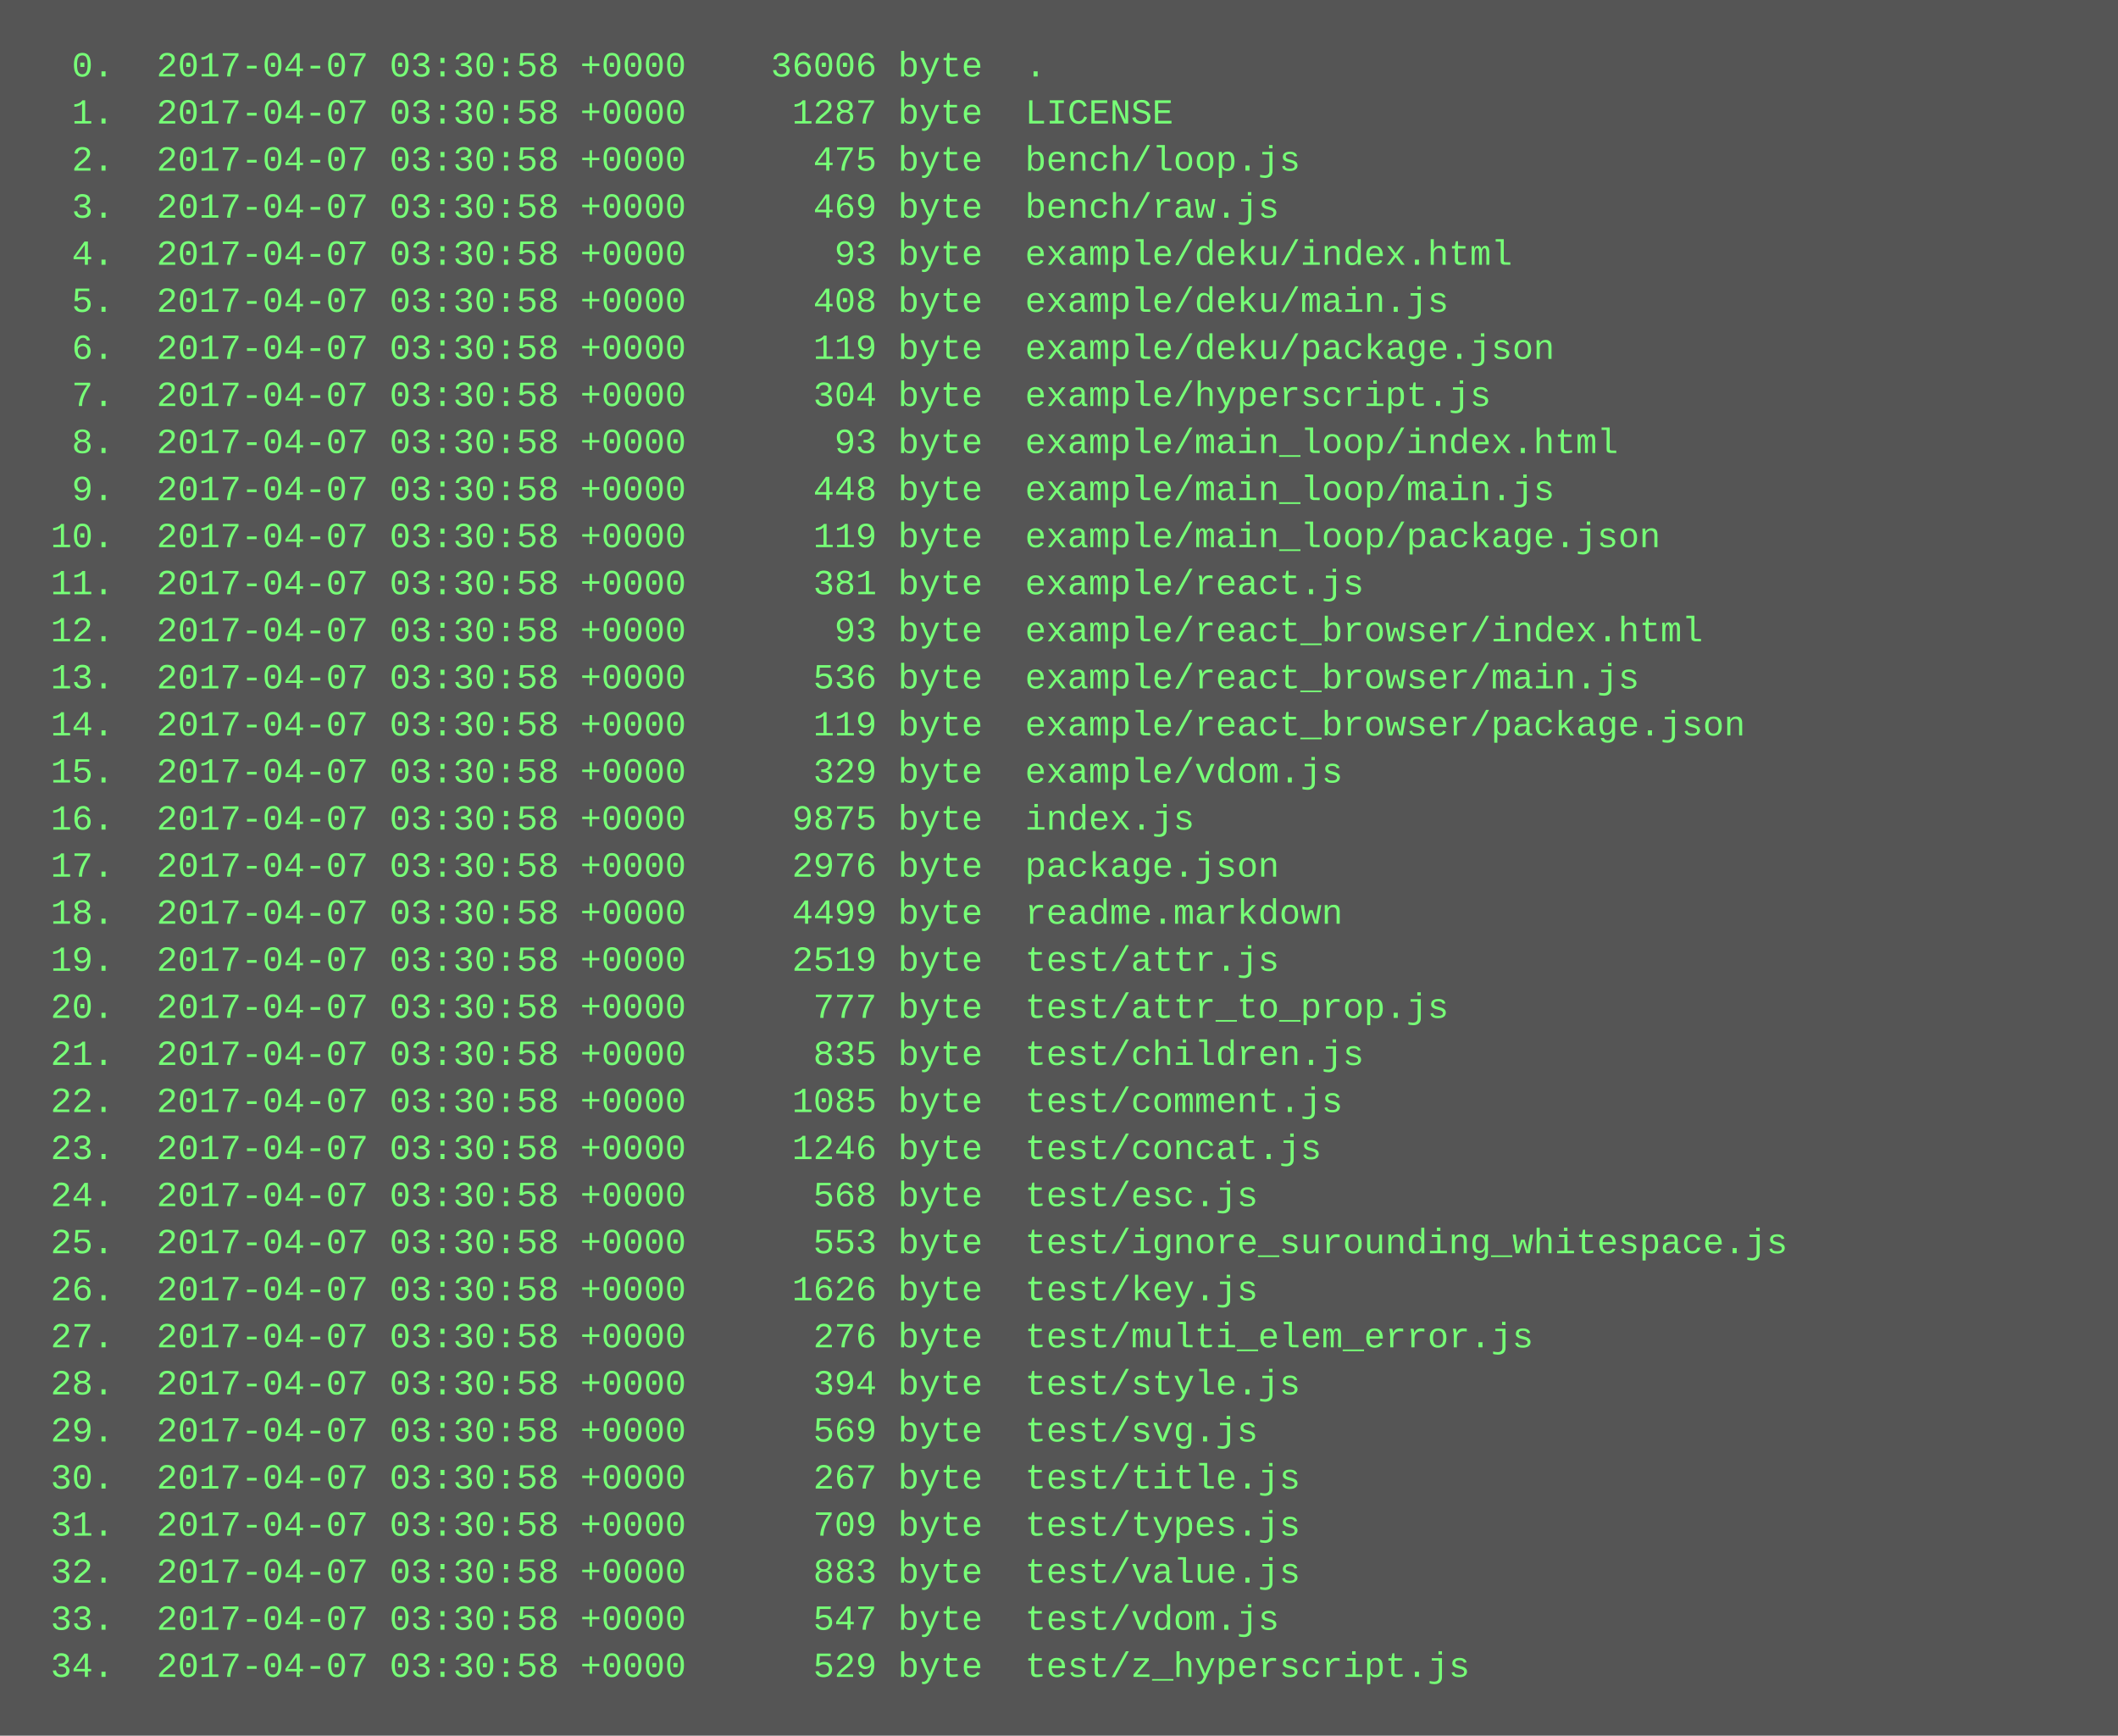
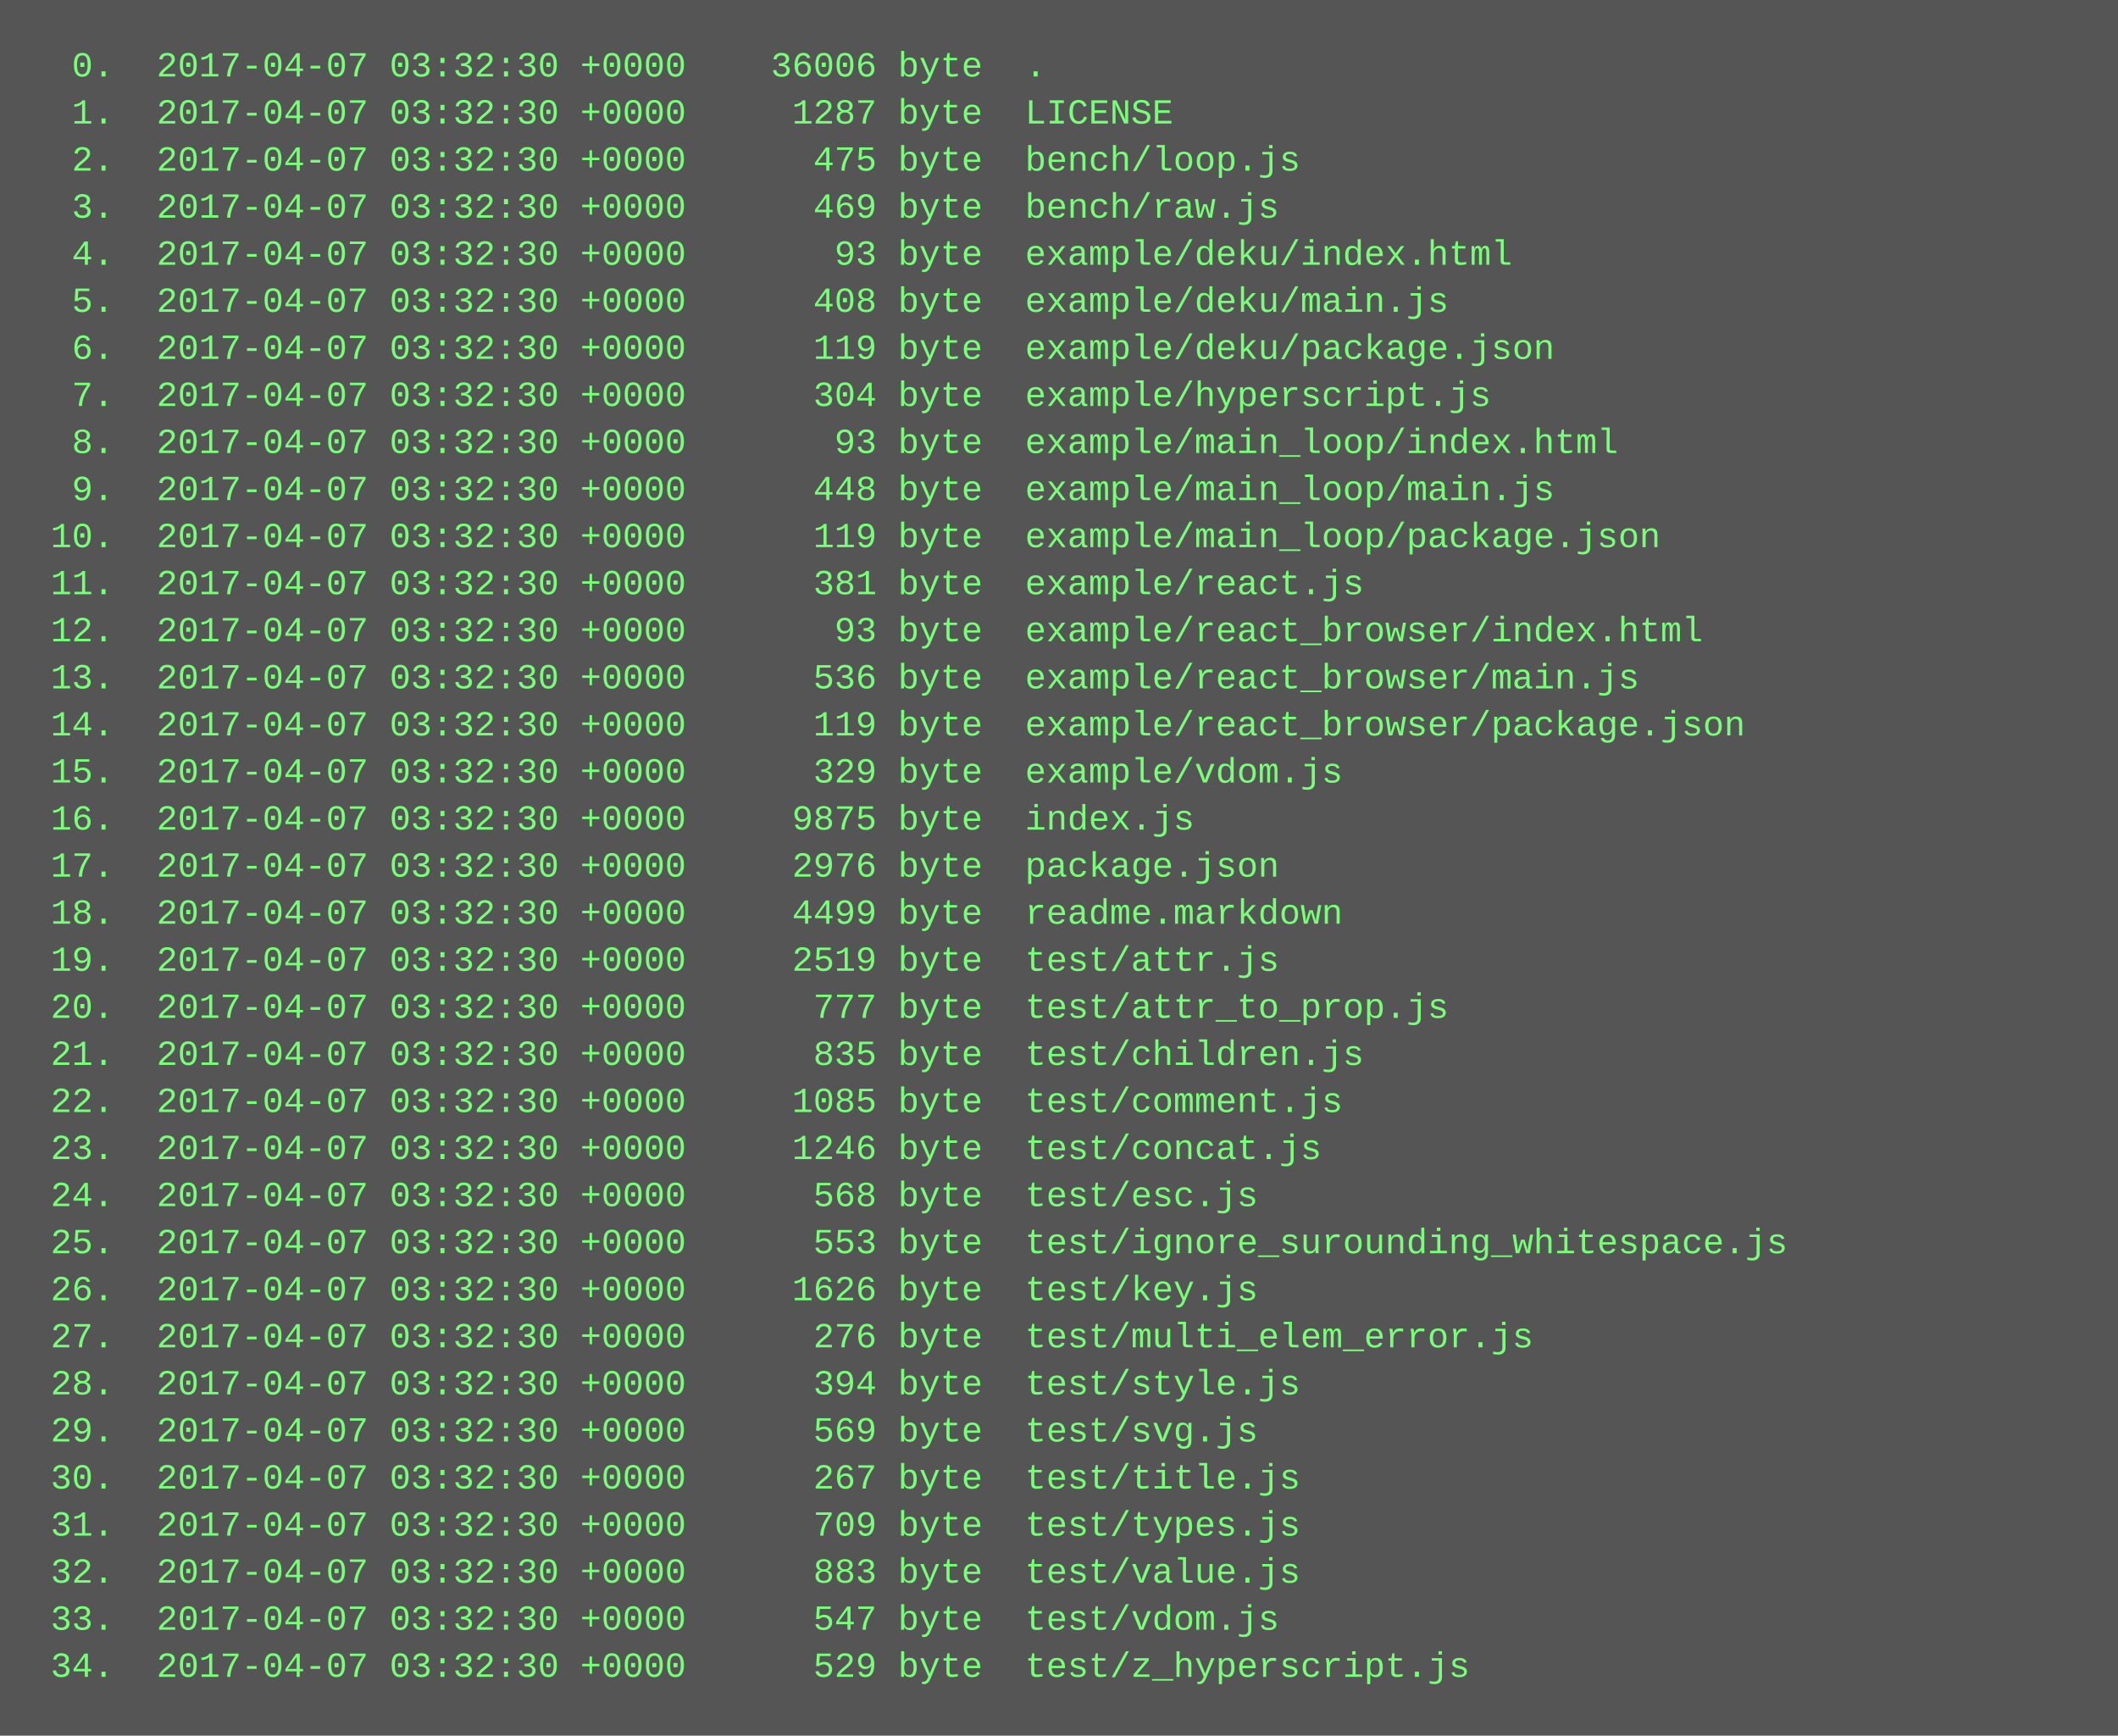
<svg xmlns="http://www.w3.org/2000/svg" height="590" width="720">
  <rect height="590" fill="#555" width="720" />
  <text fill="#7f7" font-family="Courier New" font-size="12" xml:space="preserve">
-     <tspan x="10" y="26">  0.  2017-04-07 03:30:58 +0000    36006 byte  .</tspan>
-     <tspan x="10" y="42">  1.  2017-04-07 03:30:58 +0000     1287 byte  LICENSE</tspan>
-     <tspan x="10" y="58">  2.  2017-04-07 03:30:58 +0000      475 byte  bench/loop.js</tspan>
-     <tspan x="10" y="74">  3.  2017-04-07 03:30:58 +0000      469 byte  bench/raw.js</tspan>
-     <tspan x="10" y="90">  4.  2017-04-07 03:30:58 +0000       93 byte  example/deku/index.html</tspan>
-     <tspan x="10" y="106">  5.  2017-04-07 03:30:58 +0000      408 byte  example/deku/main.js</tspan>
-     <tspan x="10" y="122">  6.  2017-04-07 03:30:58 +0000      119 byte  example/deku/package.json</tspan>
-     <tspan x="10" y="138">  7.  2017-04-07 03:30:58 +0000      304 byte  example/hyperscript.js</tspan>
-     <tspan x="10" y="154">  8.  2017-04-07 03:30:58 +0000       93 byte  example/main_loop/index.html</tspan>
-     <tspan x="10" y="170">  9.  2017-04-07 03:30:58 +0000      448 byte  example/main_loop/main.js</tspan>
-     <tspan x="10" y="186"> 10.  2017-04-07 03:30:58 +0000      119 byte  example/main_loop/package.json</tspan>
-     <tspan x="10" y="202"> 11.  2017-04-07 03:30:58 +0000      381 byte  example/react.js</tspan>
-     <tspan x="10" y="218"> 12.  2017-04-07 03:30:58 +0000       93 byte  example/react_browser/index.html</tspan>
-     <tspan x="10" y="234"> 13.  2017-04-07 03:30:58 +0000      536 byte  example/react_browser/main.js</tspan>
-     <tspan x="10" y="250"> 14.  2017-04-07 03:30:58 +0000      119 byte  example/react_browser/package.json</tspan>
-     <tspan x="10" y="266"> 15.  2017-04-07 03:30:58 +0000      329 byte  example/vdom.js</tspan>
-     <tspan x="10" y="282"> 16.  2017-04-07 03:30:58 +0000     9875 byte  index.js</tspan>
-     <tspan x="10" y="298"> 17.  2017-04-07 03:30:58 +0000     2976 byte  package.json</tspan>
-     <tspan x="10" y="314"> 18.  2017-04-07 03:30:58 +0000     4499 byte  readme.markdown</tspan>
-     <tspan x="10" y="330"> 19.  2017-04-07 03:30:58 +0000     2519 byte  test/attr.js</tspan>
-     <tspan x="10" y="346"> 20.  2017-04-07 03:30:58 +0000      777 byte  test/attr_to_prop.js</tspan>
-     <tspan x="10" y="362"> 21.  2017-04-07 03:30:58 +0000      835 byte  test/children.js</tspan>
-     <tspan x="10" y="378"> 22.  2017-04-07 03:30:58 +0000     1085 byte  test/comment.js</tspan>
-     <tspan x="10" y="394"> 23.  2017-04-07 03:30:58 +0000     1246 byte  test/concat.js</tspan>
-     <tspan x="10" y="410"> 24.  2017-04-07 03:30:58 +0000      568 byte  test/esc.js</tspan>
-     <tspan x="10" y="426"> 25.  2017-04-07 03:30:58 +0000      553 byte  test/ignore_surounding_whitespace.js</tspan>
-     <tspan x="10" y="442"> 26.  2017-04-07 03:30:58 +0000     1626 byte  test/key.js</tspan>
-     <tspan x="10" y="458"> 27.  2017-04-07 03:30:58 +0000      276 byte  test/multi_elem_error.js</tspan>
-     <tspan x="10" y="474"> 28.  2017-04-07 03:30:58 +0000      394 byte  test/style.js</tspan>
-     <tspan x="10" y="490"> 29.  2017-04-07 03:30:58 +0000      569 byte  test/svg.js</tspan>
-     <tspan x="10" y="506"> 30.  2017-04-07 03:30:58 +0000      267 byte  test/title.js</tspan>
-     <tspan x="10" y="522"> 31.  2017-04-07 03:30:58 +0000      709 byte  test/types.js</tspan>
-     <tspan x="10" y="538"> 32.  2017-04-07 03:30:58 +0000      883 byte  test/value.js</tspan>
-     <tspan x="10" y="554"> 33.  2017-04-07 03:30:58 +0000      547 byte  test/vdom.js</tspan>
-     <tspan x="10" y="570"> 34.  2017-04-07 03:30:58 +0000      529 byte  test/z_hyperscript.js</tspan>
+     <tspan x="10" y="26">  0.  2017-04-07 03:32:30 +0000    36006 byte  .</tspan>
+     <tspan x="10" y="42">  1.  2017-04-07 03:32:30 +0000     1287 byte  LICENSE</tspan>
+     <tspan x="10" y="58">  2.  2017-04-07 03:32:30 +0000      475 byte  bench/loop.js</tspan>
+     <tspan x="10" y="74">  3.  2017-04-07 03:32:30 +0000      469 byte  bench/raw.js</tspan>
+     <tspan x="10" y="90">  4.  2017-04-07 03:32:30 +0000       93 byte  example/deku/index.html</tspan>
+     <tspan x="10" y="106">  5.  2017-04-07 03:32:30 +0000      408 byte  example/deku/main.js</tspan>
+     <tspan x="10" y="122">  6.  2017-04-07 03:32:30 +0000      119 byte  example/deku/package.json</tspan>
+     <tspan x="10" y="138">  7.  2017-04-07 03:32:30 +0000      304 byte  example/hyperscript.js</tspan>
+     <tspan x="10" y="154">  8.  2017-04-07 03:32:30 +0000       93 byte  example/main_loop/index.html</tspan>
+     <tspan x="10" y="170">  9.  2017-04-07 03:32:30 +0000      448 byte  example/main_loop/main.js</tspan>
+     <tspan x="10" y="186"> 10.  2017-04-07 03:32:30 +0000      119 byte  example/main_loop/package.json</tspan>
+     <tspan x="10" y="202"> 11.  2017-04-07 03:32:30 +0000      381 byte  example/react.js</tspan>
+     <tspan x="10" y="218"> 12.  2017-04-07 03:32:30 +0000       93 byte  example/react_browser/index.html</tspan>
+     <tspan x="10" y="234"> 13.  2017-04-07 03:32:30 +0000      536 byte  example/react_browser/main.js</tspan>
+     <tspan x="10" y="250"> 14.  2017-04-07 03:32:30 +0000      119 byte  example/react_browser/package.json</tspan>
+     <tspan x="10" y="266"> 15.  2017-04-07 03:32:30 +0000      329 byte  example/vdom.js</tspan>
+     <tspan x="10" y="282"> 16.  2017-04-07 03:32:30 +0000     9875 byte  index.js</tspan>
+     <tspan x="10" y="298"> 17.  2017-04-07 03:32:30 +0000     2976 byte  package.json</tspan>
+     <tspan x="10" y="314"> 18.  2017-04-07 03:32:30 +0000     4499 byte  readme.markdown</tspan>
+     <tspan x="10" y="330"> 19.  2017-04-07 03:32:30 +0000     2519 byte  test/attr.js</tspan>
+     <tspan x="10" y="346"> 20.  2017-04-07 03:32:30 +0000      777 byte  test/attr_to_prop.js</tspan>
+     <tspan x="10" y="362"> 21.  2017-04-07 03:32:30 +0000      835 byte  test/children.js</tspan>
+     <tspan x="10" y="378"> 22.  2017-04-07 03:32:30 +0000     1085 byte  test/comment.js</tspan>
+     <tspan x="10" y="394"> 23.  2017-04-07 03:32:30 +0000     1246 byte  test/concat.js</tspan>
+     <tspan x="10" y="410"> 24.  2017-04-07 03:32:30 +0000      568 byte  test/esc.js</tspan>
+     <tspan x="10" y="426"> 25.  2017-04-07 03:32:30 +0000      553 byte  test/ignore_surounding_whitespace.js</tspan>
+     <tspan x="10" y="442"> 26.  2017-04-07 03:32:30 +0000     1626 byte  test/key.js</tspan>
+     <tspan x="10" y="458"> 27.  2017-04-07 03:32:30 +0000      276 byte  test/multi_elem_error.js</tspan>
+     <tspan x="10" y="474"> 28.  2017-04-07 03:32:30 +0000      394 byte  test/style.js</tspan>
+     <tspan x="10" y="490"> 29.  2017-04-07 03:32:30 +0000      569 byte  test/svg.js</tspan>
+     <tspan x="10" y="506"> 30.  2017-04-07 03:32:30 +0000      267 byte  test/title.js</tspan>
+     <tspan x="10" y="522"> 31.  2017-04-07 03:32:30 +0000      709 byte  test/types.js</tspan>
+     <tspan x="10" y="538"> 32.  2017-04-07 03:32:30 +0000      883 byte  test/value.js</tspan>
+     <tspan x="10" y="554"> 33.  2017-04-07 03:32:30 +0000      547 byte  test/vdom.js</tspan>
+     <tspan x="10" y="570"> 34.  2017-04-07 03:32:30 +0000      529 byte  test/z_hyperscript.js</tspan>
  </text>
</svg>
